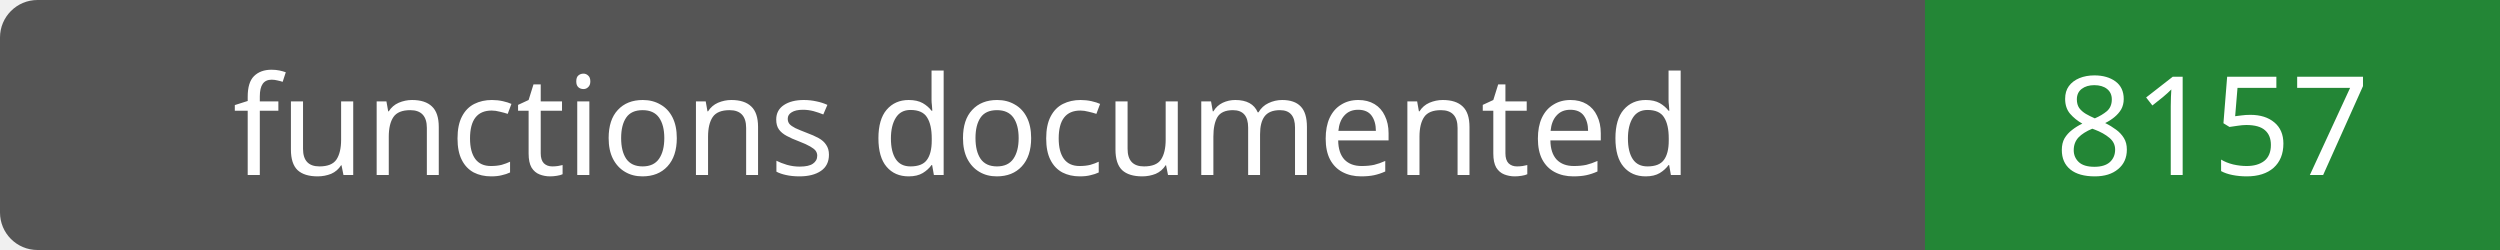
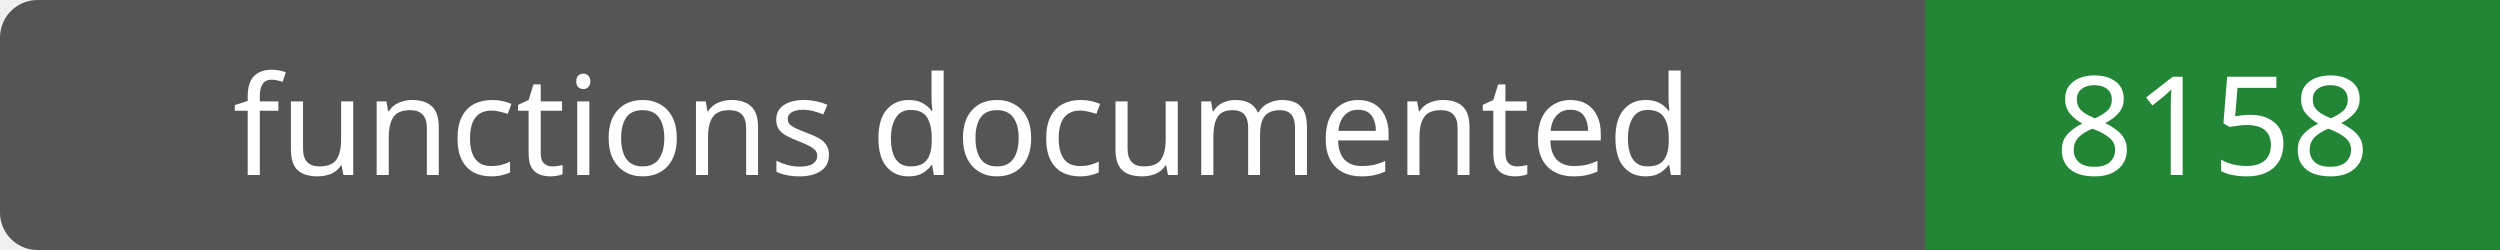
- <svg xmlns="http://www.w3.org/2000/svg" width="200" height="20" role="img" aria-label="functions documented: 8157">
+ <svg xmlns="http://www.w3.org/2000/svg" width="200" height="20" role="img" aria-label="functions documented: 8158">
  <rect width="200" height="20" rx="3" fill="#555" />
  <path fill="#238636" d="M154 0h46v20H154z" />
  <g fill="#fff" text-anchor="middle" font-family="Verdana,sans-serif" font-size="11">
    <text x="77.0" y="14">functions documented</text>
-     <text x="177.0" y="14">8157</text>
+     <text x="177.0" y="14">8158</text>
  </g>
</svg>
